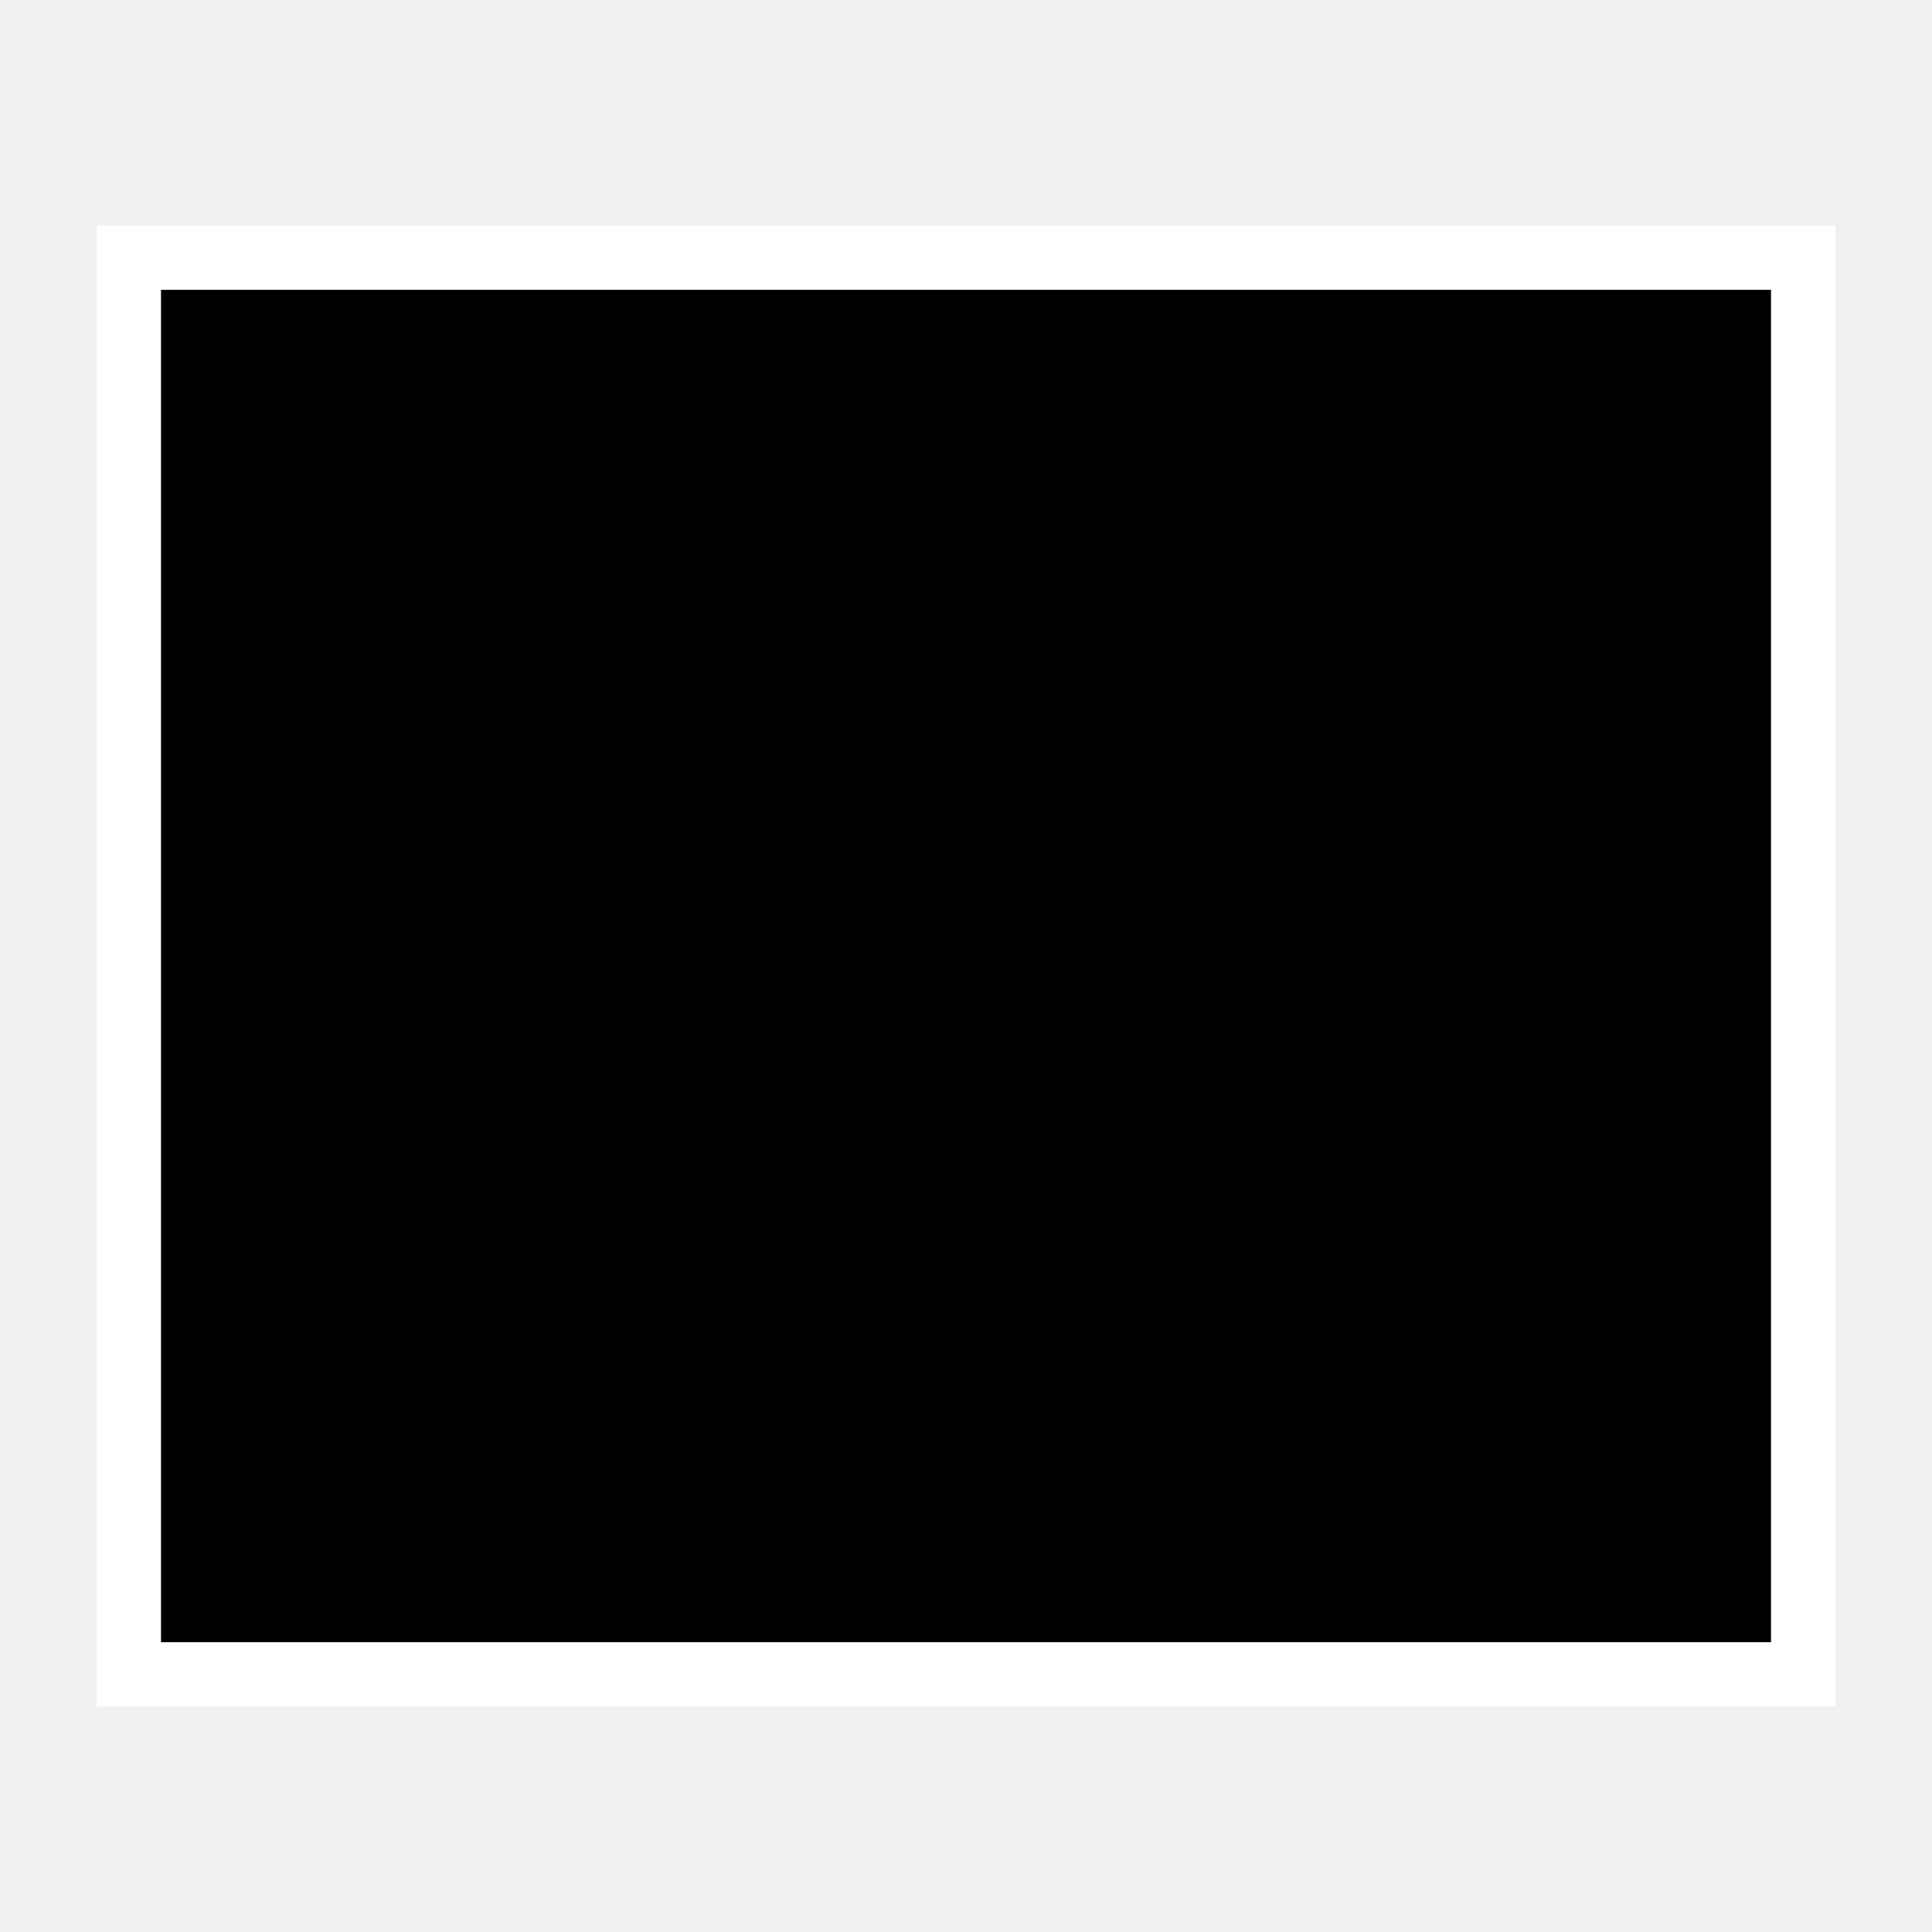
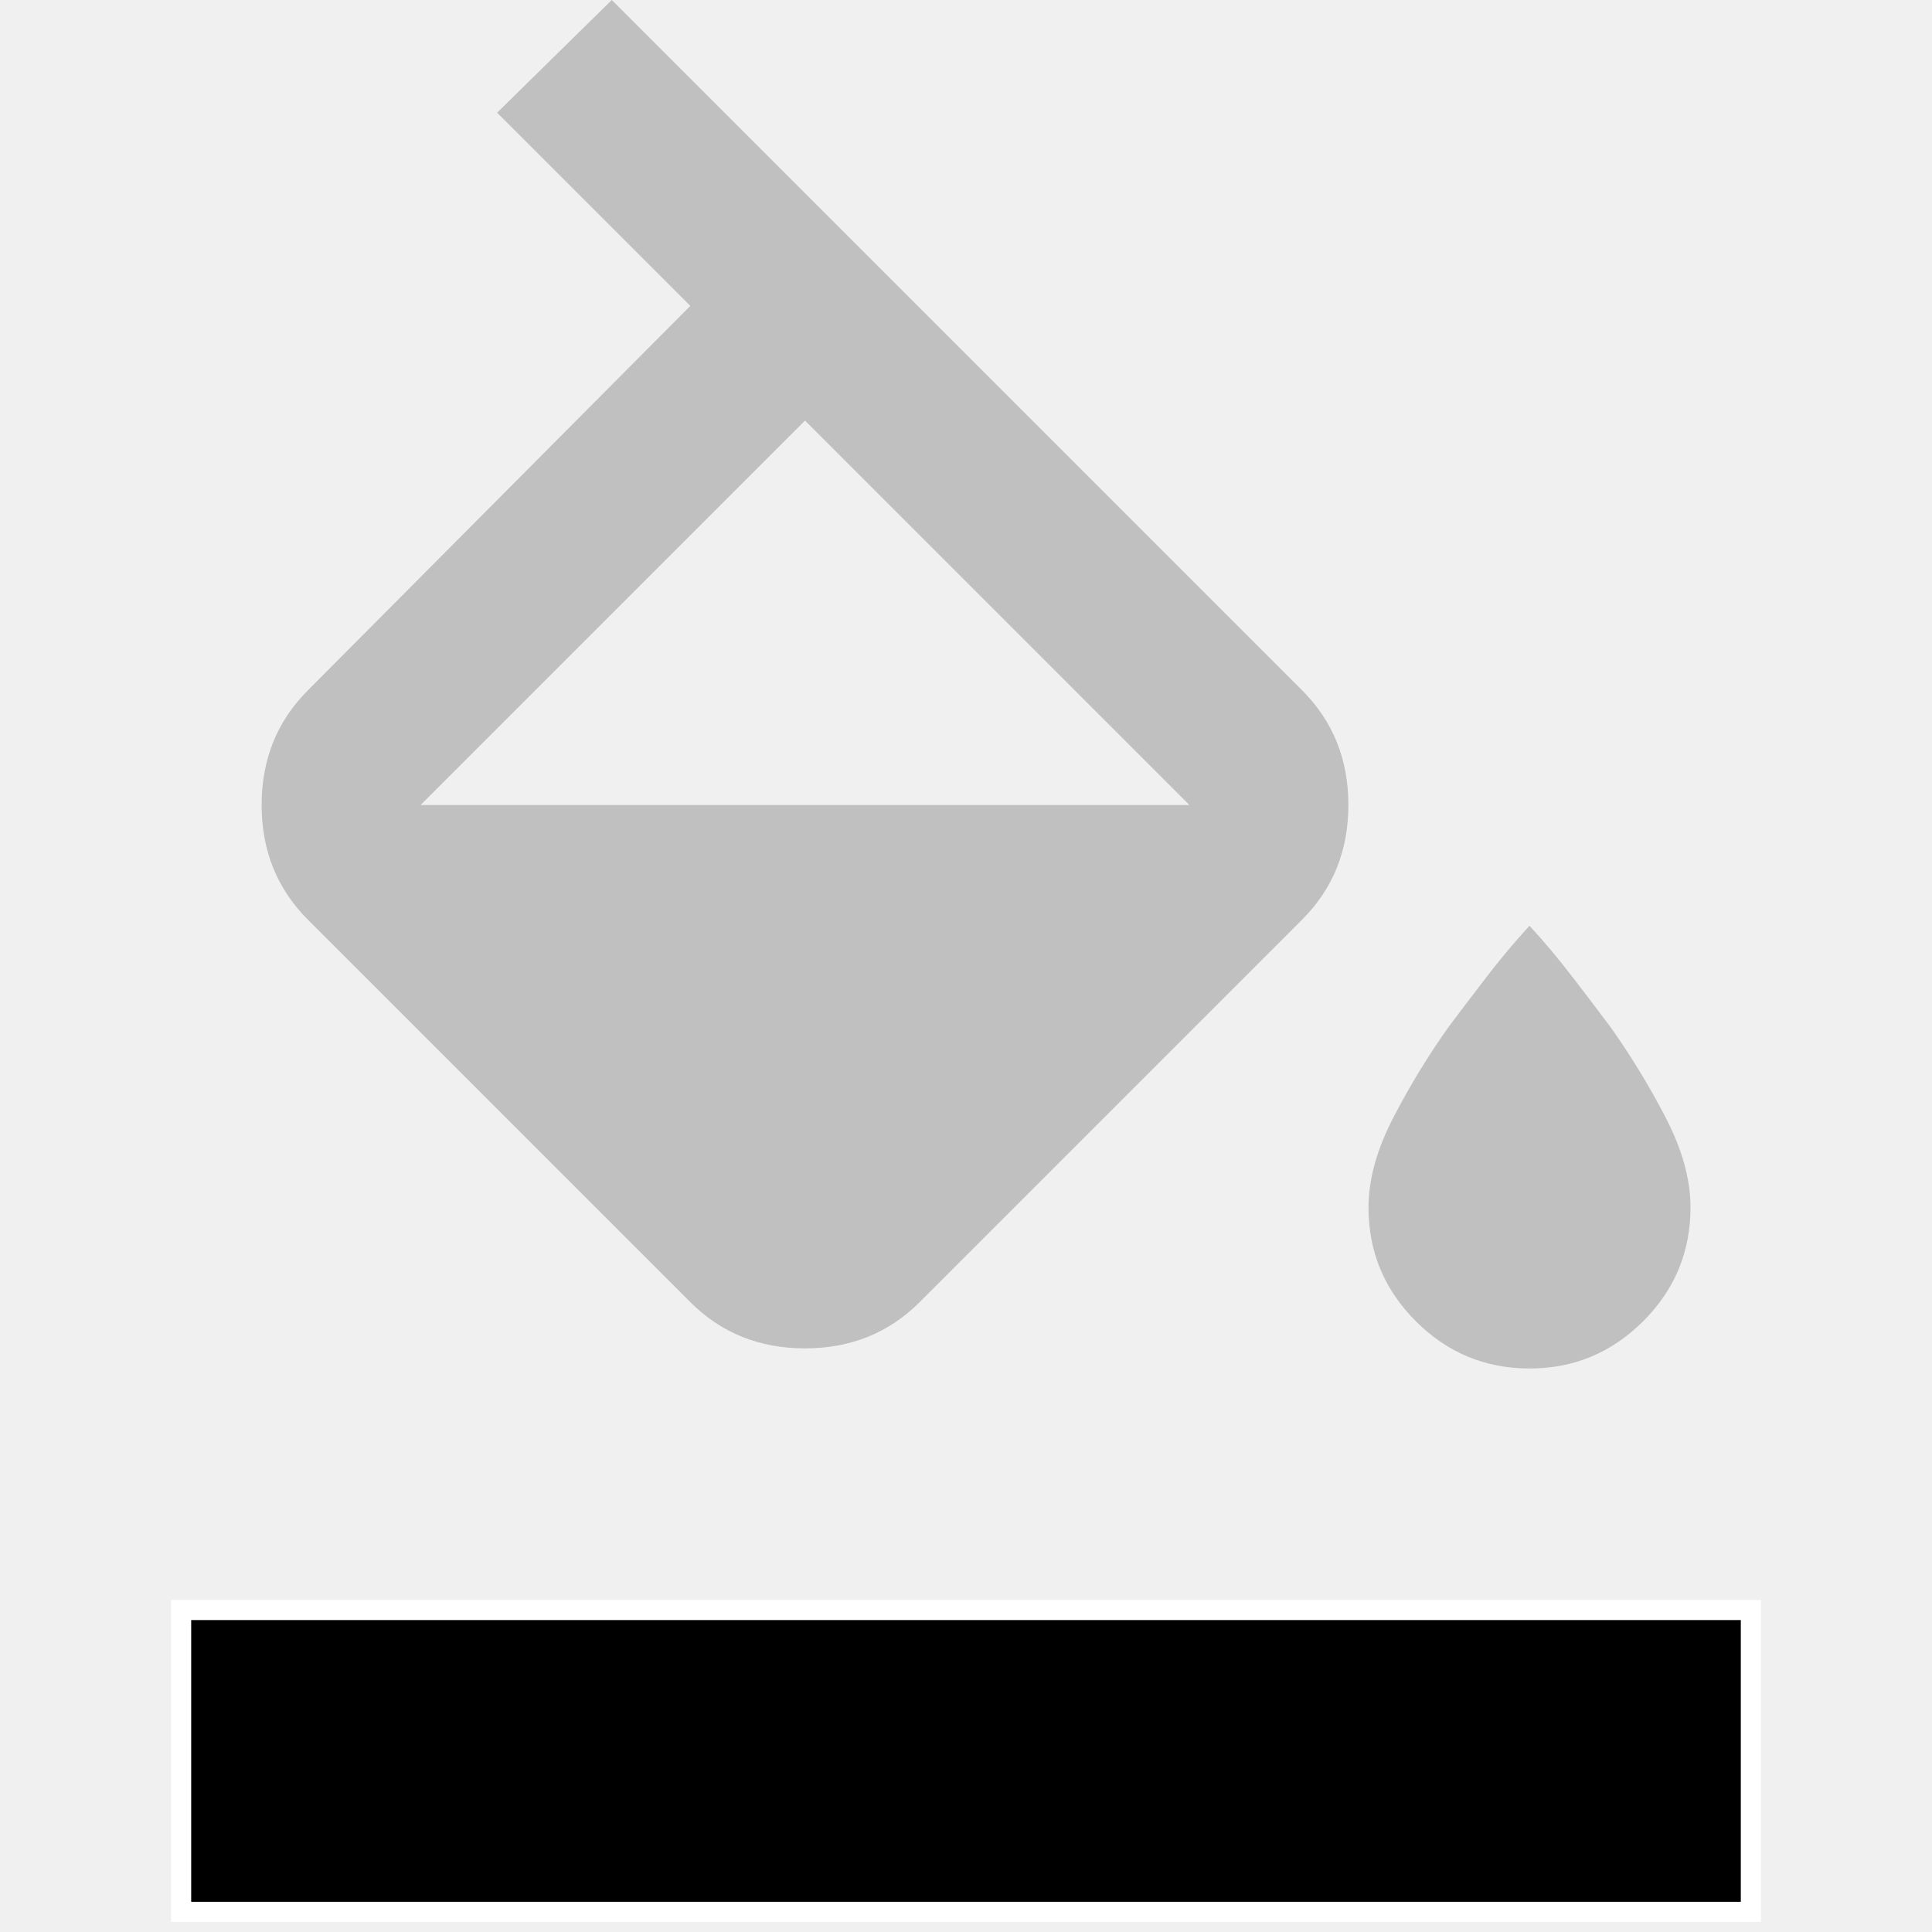
- <svg xmlns="http://www.w3.org/2000/svg" viewBox="0 0 30 30" height="30px" width="30px">
-   <rect x="2" y="4" width="26" height="22" stroke-width="1" stroke="#ffffff" fill="currentColor" />
+ <svg xmlns="http://www.w3.org/2000/svg" height="24px" viewBox="0 -960 960 960" width="24px">
+   <path fill="#c0c0c0" d="m247-904 57-56 343 343q23 23 23 57t-23 57L457-313q-23 23-57 23t-57-23L153-503q-23-23-23-57t23-57l190-191-96-96Zm153 153L209-560h382L400-751Zm360 471q-33 0-56.5-23.5T680-360q0-21 12.5-45t27.5-45q9-12 19-25t21-25q11 12 21 25t19 25q15 21 27.5 45t12.5 45q0 33-23.5 56.5T760-280Z" />
+   <rect fill="currentColor" stroke="#ffffff" x="90" y="-160" width="780" height="150" stroke-width="10" />
</svg>
